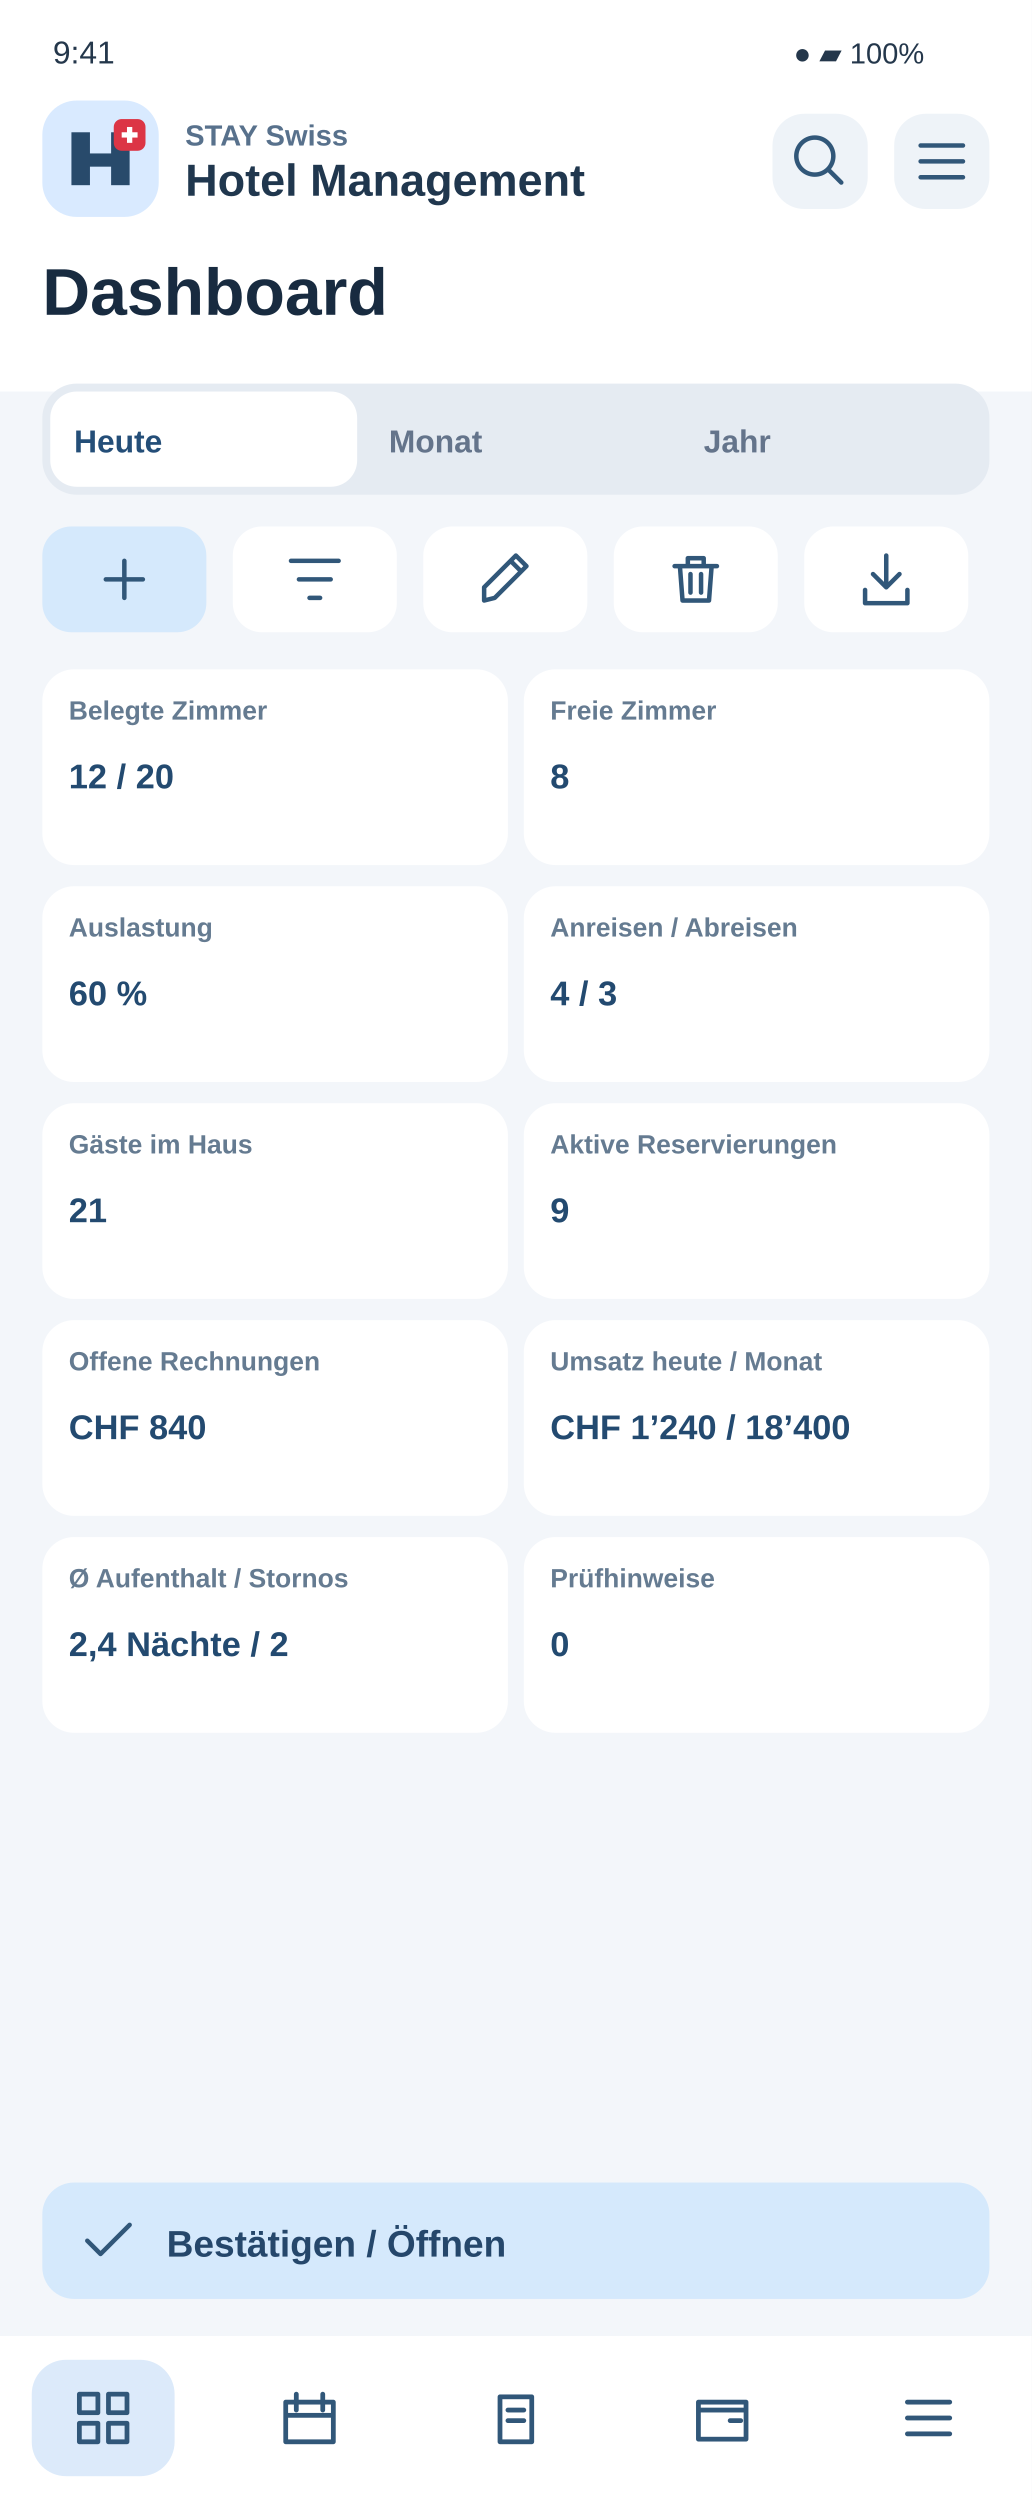
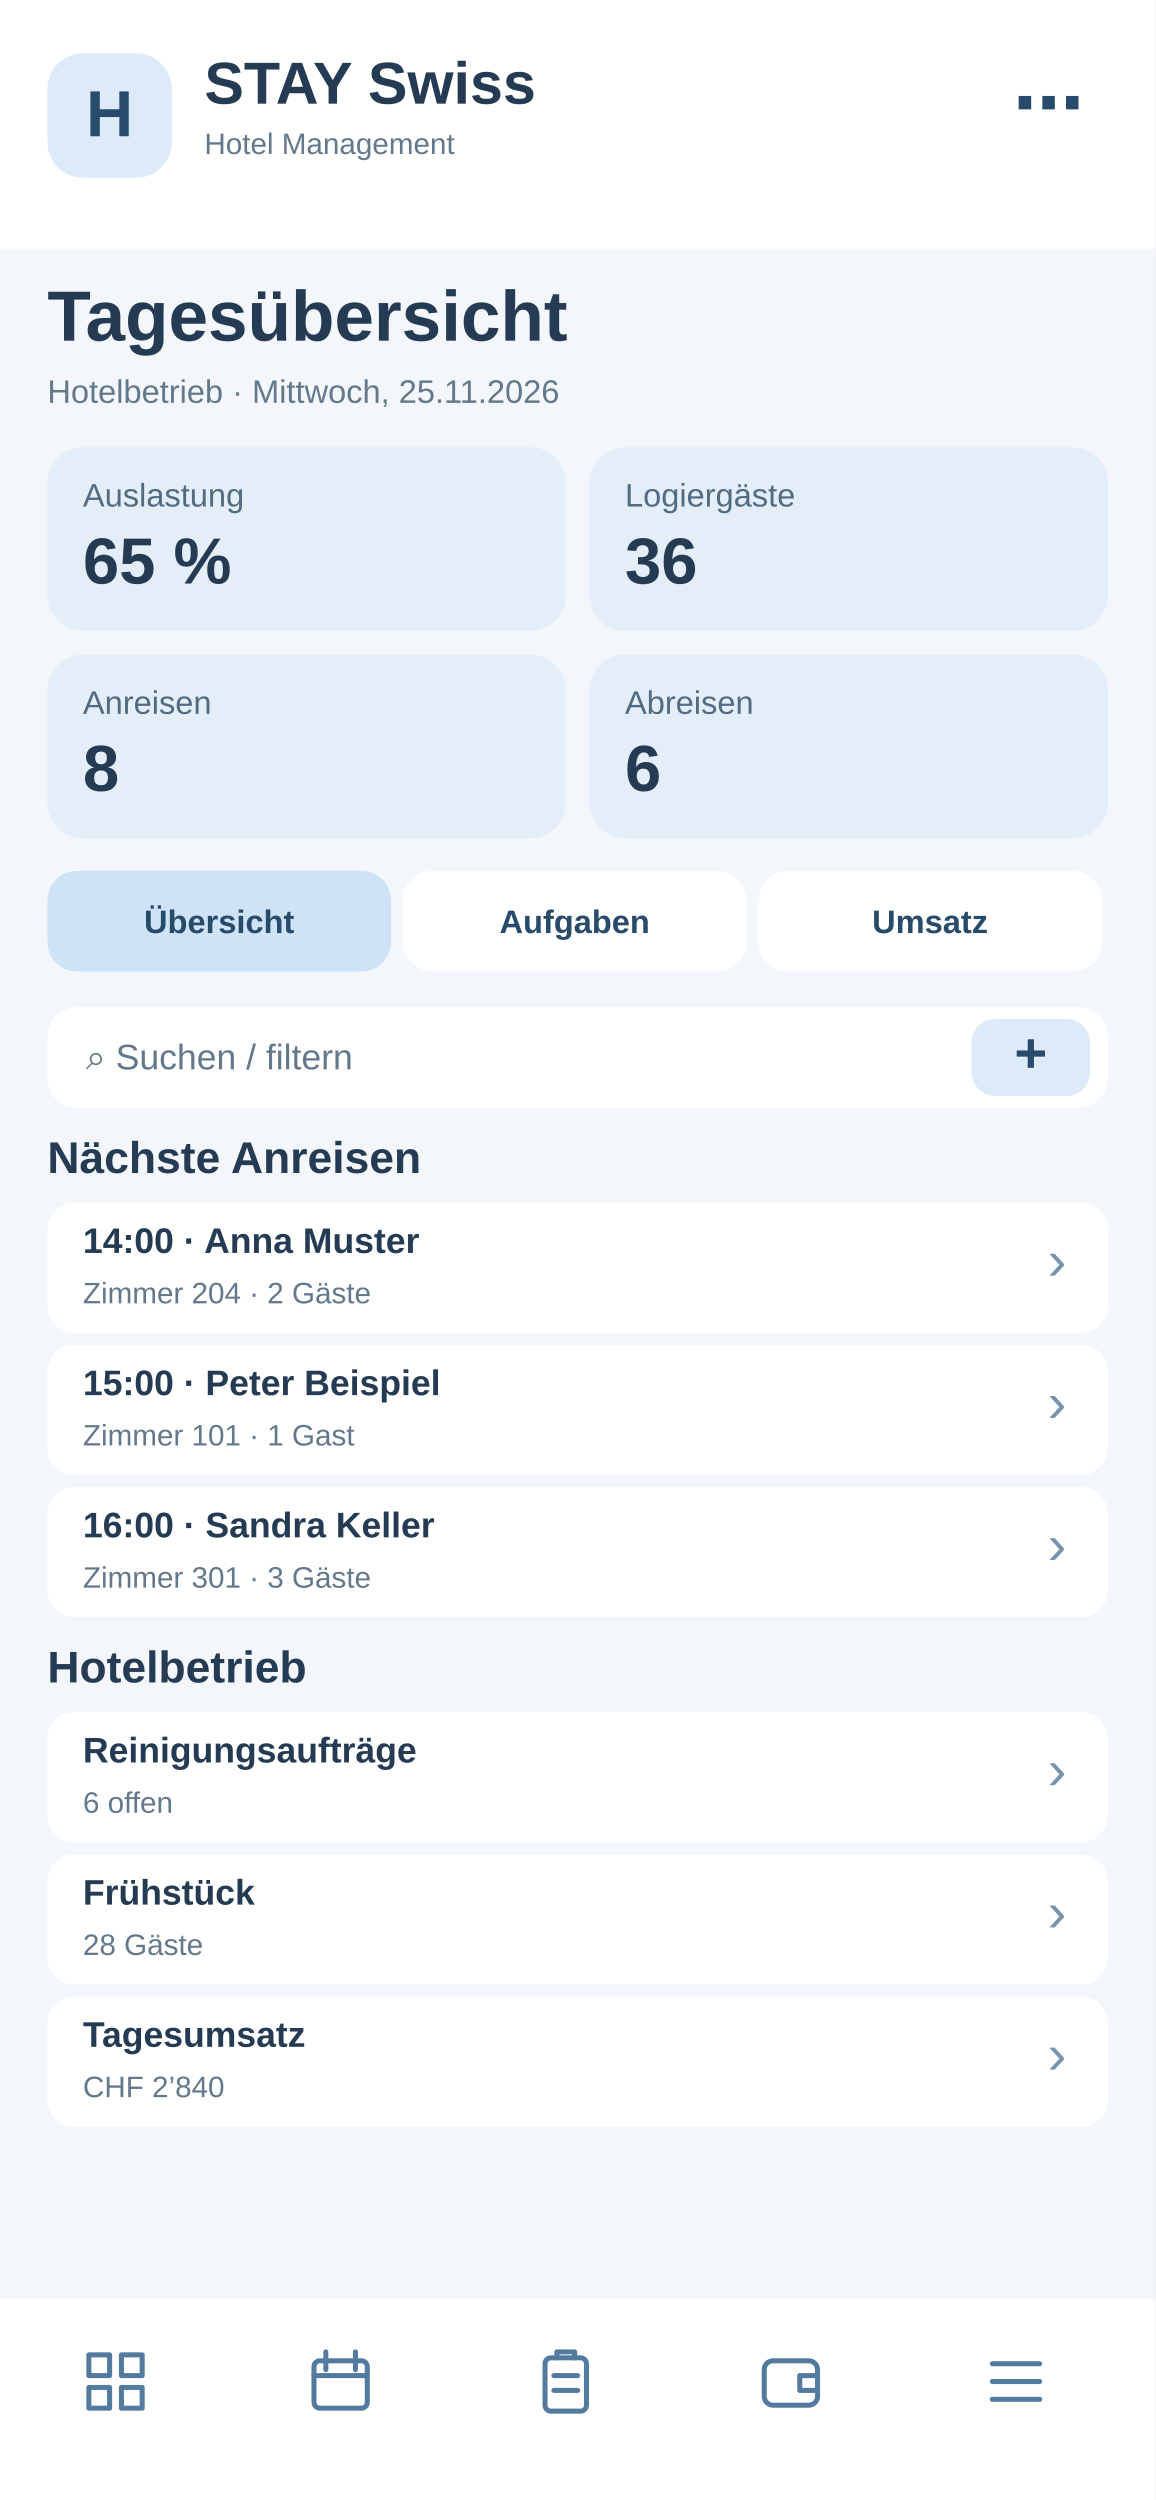
- <svg xmlns="http://www.w3.org/2000/svg" width="390" height="945" viewBox="0 0 390 945">
-   <rect x="0" y="0" width="390" height="945" rx="0" fill="#f3f6fa" />
-   <rect x="0" y="0" width="390" height="148" rx="0" fill="#fff" />
-   <text x="20" y="24" font-family="Arial,sans-serif" font-size="12" fill="#24374b" font-weight="400">9:41</text>
-   <text x="300" y="24" font-family="Arial,sans-serif" font-size="11" fill="#24374b" font-weight="400">●  ▰  100%</text>
-   <rect x="16" y="38" width="44" height="44" rx="13" fill="#d9eaff" />
-   <g transform="translate(26 48)">
-     <path d="M1 22V2H8V10H16V2H23V22H16V15H8V22Z" fill="#284a6b" />
-     <rect x="17" y="-3" width="12" height="12" rx="3" fill="#dc3545" />
-     <path d="M23 0v6m-3-3h6" stroke="white" stroke-width="2" />
+ <svg xmlns="http://www.w3.org/2000/svg" width="390" height="844" viewBox="0 0 390 844">
+   <rect x="0" y="0" width="390" height="844" fill="#f3f6fa" rx="0" />
+   <rect x="0" y="0" width="390" height="84" fill="#fff" rx="0" />
+   <rect x="16" y="18" width="42" height="42" fill="#dceafa" rx="12" />
+   <text x="37" y="46" font-family="Arial,sans-serif" font-size="22" font-weight="700" fill="#284a6b" text-anchor="middle">H</text>
+   <text x="69" y="35" font-family="Arial,sans-serif" font-size="20" font-weight="700" fill="#243b53" text-anchor="start">STAY Swiss</text>
+   <text x="69" y="52" font-family="Arial,sans-serif" font-size="10" font-weight="400" fill="#64788c" text-anchor="start">Hotel Management</text>
+   <text x="366" y="43" font-family="Arial,sans-serif" font-size="24" font-weight="700" fill="#284a6b" text-anchor="end">⋯</text>
+   <text x="16" y="115" font-family="Arial,sans-serif" font-size="24" font-weight="700" fill="#243b53" text-anchor="start">Tagesübersicht</text>
+   <text x="16" y="136" font-family="Arial,sans-serif" font-size="11" font-weight="400" fill="#64788c" text-anchor="start">Hotelbetrieb · Mittwoch, 25.11.2026</text>
+   <rect x="16" y="151" width="175" height="62" fill="#e3eef8" rx="12" />
+   <text x="28" y="171" font-family="Arial,sans-serif" font-size="11" font-weight="400" fill="#526b82" text-anchor="start">Auslastung</text>
+   <text x="28" y="197" font-family="Arial,sans-serif" font-size="22" font-weight="700" fill="#243b53" text-anchor="start">65 %</text>
+   <rect x="199" y="151" width="175" height="62" fill="#e3eef8" rx="12" />
+   <text x="211" y="171" font-family="Arial,sans-serif" font-size="11" font-weight="400" fill="#526b82" text-anchor="start">Logiergäste</text>
+   <text x="211" y="197" font-family="Arial,sans-serif" font-size="22" font-weight="700" fill="#243b53" text-anchor="start">36</text>
+   <rect x="16" y="221" width="175" height="62" fill="#e3eef8" rx="12" />
+   <text x="28" y="241" font-family="Arial,sans-serif" font-size="11" font-weight="400" fill="#526b82" text-anchor="start">Anreisen</text>
+   <text x="28" y="267" font-family="Arial,sans-serif" font-size="22" font-weight="700" fill="#243b53" text-anchor="start">8</text>
+   <rect x="199" y="221" width="175" height="62" fill="#e3eef8" rx="12" />
+   <text x="211" y="241" font-family="Arial,sans-serif" font-size="11" font-weight="400" fill="#526b82" text-anchor="start">Abreisen</text>
+   <text x="211" y="267" font-family="Arial,sans-serif" font-size="22" font-weight="700" fill="#243b53" text-anchor="start">6</text>
+   <rect x="16" y="294" width="116" height="34" fill="#cfe3f6" rx="10" />
+   <text x="74" y="315" font-family="Arial,sans-serif" font-size="11" font-weight="700" fill="#284a6b" text-anchor="middle">Übersicht</text>
+   <rect x="136" y="294" width="116" height="34" fill="#fff" rx="10" />
+   <text x="194" y="315" font-family="Arial,sans-serif" font-size="11" font-weight="700" fill="#284a6b" text-anchor="middle">Aufgaben</text>
+   <rect x="256" y="294" width="116" height="34" fill="#fff" rx="10" />
+   <text x="314" y="315" font-family="Arial,sans-serif" font-size="11" font-weight="700" fill="#284a6b" text-anchor="middle">Umsatz</text>
+   <rect x="16" y="340" width="358" height="34" fill="#fff" rx="10" />
+   <text x="29" y="361" font-family="Arial,sans-serif" font-size="12" font-weight="400" fill="#64788c" text-anchor="start">⌕  Suchen / filtern</text>
+   <rect x="328" y="344" width="40" height="26" fill="#dceafa" rx="8" />
+   <text x="348" y="362" font-family="Arial,sans-serif" font-size="19" font-weight="700" fill="#284a6b" text-anchor="middle">+</text>
+   <text x="16" y="396" font-family="Arial,sans-serif" font-size="15" font-weight="700" fill="#243b53" text-anchor="start">Nächste Anreisen</text>
+   <rect x="16" y="406" width="358" height="44" fill="#fff" rx="9" />
+   <text x="28" y="423" font-family="Arial,sans-serif" font-size="12" font-weight="700" fill="#243b53" text-anchor="start">14:00 · Anna Muster</text>
+   <text x="28" y="440" font-family="Arial,sans-serif" font-size="10" font-weight="400" fill="#64788c" text-anchor="start">Zimmer 204 · 2 Gäste</text>
+   <text x="360" y="432" font-family="Arial,sans-serif" font-size="19" font-weight="400" fill="#7894ad" text-anchor="end">›</text>
+   <rect x="16" y="454" width="358" height="44" fill="#fff" rx="9" />
+   <text x="28" y="471" font-family="Arial,sans-serif" font-size="12" font-weight="700" fill="#243b53" text-anchor="start">15:00 · Peter Beispiel</text>
+   <text x="28" y="488" font-family="Arial,sans-serif" font-size="10" font-weight="400" fill="#64788c" text-anchor="start">Zimmer 101 · 1 Gast</text>
+   <text x="360" y="480" font-family="Arial,sans-serif" font-size="19" font-weight="400" fill="#7894ad" text-anchor="end">›</text>
+   <rect x="16" y="502" width="358" height="44" fill="#fff" rx="9" />
+   <text x="28" y="519" font-family="Arial,sans-serif" font-size="12" font-weight="700" fill="#243b53" text-anchor="start">16:00 · Sandra Keller</text>
+   <text x="28" y="536" font-family="Arial,sans-serif" font-size="10" font-weight="400" fill="#64788c" text-anchor="start">Zimmer 301 · 3 Gäste</text>
+   <text x="360" y="528" font-family="Arial,sans-serif" font-size="19" font-weight="400" fill="#7894ad" text-anchor="end">›</text>
+   <text x="16" y="568" font-family="Arial,sans-serif" font-size="15" font-weight="700" fill="#243b53" text-anchor="start">Hotelbetrieb</text>
+   <rect x="16" y="578" width="358" height="44" fill="#fff" rx="9" />
+   <text x="28" y="595" font-family="Arial,sans-serif" font-size="12" font-weight="700" fill="#243b53" text-anchor="start">Reinigungsaufträge</text>
+   <text x="28" y="612" font-family="Arial,sans-serif" font-size="10" font-weight="400" fill="#64788c" text-anchor="start">6 offen</text>
+   <text x="360" y="604" font-family="Arial,sans-serif" font-size="19" font-weight="400" fill="#7894ad" text-anchor="end">›</text>
+   <rect x="16" y="626" width="358" height="44" fill="#fff" rx="9" />
+   <text x="28" y="643" font-family="Arial,sans-serif" font-size="12" font-weight="700" fill="#243b53" text-anchor="start">Frühstück</text>
+   <text x="28" y="660" font-family="Arial,sans-serif" font-size="10" font-weight="400" fill="#64788c" text-anchor="start">28 Gäste</text>
+   <text x="360" y="652" font-family="Arial,sans-serif" font-size="19" font-weight="400" fill="#7894ad" text-anchor="end">›</text>
+   <rect x="16" y="674" width="358" height="44" fill="#fff" rx="9" />
+   <text x="28" y="691" font-family="Arial,sans-serif" font-size="12" font-weight="700" fill="#243b53" text-anchor="start">Tagesumsatz</text>
+   <text x="28" y="708" font-family="Arial,sans-serif" font-size="10" font-weight="400" fill="#64788c" text-anchor="start">CHF 2’840</text>
+   <text x="360" y="700" font-family="Arial,sans-serif" font-size="19" font-weight="400" fill="#7894ad" text-anchor="end">›</text>
+   <rect x="0" y="776" width="390" height="68" fill="#fff" rx="0" />
+   <g transform="translate(27,792)" fill="none" stroke="#527b9f" stroke-width="1.7" stroke-linejoin="round" stroke-linecap="round">
+     <path d="M3 3h7v7H3zM14 3h7v7h-7zM3 14h7v7H3zM14 14h7v7h-7z" />
  </g>
-   <text x="70" y="55" font-family="Arial,sans-serif" font-size="11" fill="#58718c" font-weight="700">STAY Swiss</text>
-   <text x="70" y="74" font-family="Arial,sans-serif" font-size="17" fill="#20374e" font-weight="700">Hotel Management</text>
-   <rect x="292" y="43" width="36" height="36" rx="12" fill="#eef3f8" />
-   <g transform="translate(298 49) scale(1)" fill="none" stroke="#315779" stroke-width="1.7" stroke-linecap="round" stroke-linejoin="round">
-     <path d="M15 15l5 5M17 10a7 7 0 1 1-14 0 7 7 0 0 1 14 0" />
+   <g transform="translate(103,792)" fill="none" stroke="#527b9f" stroke-width="1.7" stroke-linejoin="round" stroke-linecap="round">
+     <rect x="3" y="5" width="18" height="16" rx="2" />
+     <path d="M7 2v6M17 2v6M3 10h18" />
  </g>
-   <rect x="338" y="43" width="36" height="36" rx="12" fill="#eef3f8" />
-   <g transform="translate(344 49) scale(1)" fill="none" stroke="#315779" stroke-width="1.7" stroke-linecap="round" stroke-linejoin="round">
+   <g transform="translate(179,792)" fill="none" stroke="#527b9f" stroke-width="1.7" stroke-linejoin="round" stroke-linecap="round">
+     <rect x="5" y="4" width="14" height="18" rx="2" />
+     <path d="M9 4V2h6v2M8 10h8M8 15h8" />
+   </g>
+   <g transform="translate(255,792)" fill="none" stroke="#527b9f" stroke-width="1.7" stroke-linejoin="round" stroke-linecap="round">
+     <rect x="3" y="5" width="18" height="15" rx="3" />
+     <path d="M21 10h-6v5h6" />
+   </g>
+   <g transform="translate(331,792)" fill="none" stroke="#527b9f" stroke-width="1.7" stroke-linejoin="round" stroke-linecap="round">
    <path d="M4 6h16M4 12h16M4 18h16" />
  </g>
-   <text x="16" y="119" font-family="Arial,sans-serif" font-size="25" fill="#182b40" font-weight="700">Dashboard</text>
-   <rect x="16" y="145" width="358" height="42" rx="13" fill="#e5ebf2" />
-   <rect x="19" y="148" width="116" height="36" rx="10" fill="#fff" />
-   <text x="28" y="171" font-family="Arial,sans-serif" font-size="12" fill="#244e78" font-weight="700">Heute</text>
-   <text x="147" y="171" font-family="Arial,sans-serif" font-size="12" fill="#64748b" font-weight="700">Monat</text>
-   <text x="266" y="171" font-family="Arial,sans-serif" font-size="12" fill="#64748b" font-weight="700">Jahr</text>
-   <rect x="16" y="199" width="62" height="40" rx="11" fill="#d5e9fc" />
-   <g transform="translate(35 207) scale(1)" fill="none" stroke="#315779" stroke-width="1.7" stroke-linecap="round" stroke-linejoin="round">
-     <path d="M12 5v14M5 12h14" />
-   </g>
-   <rect x="88" y="199" width="62" height="40" rx="11" fill="#fff" />
-   <g transform="translate(107 207) scale(1)" fill="none" stroke="#315779" stroke-width="1.7" stroke-linecap="round" stroke-linejoin="round">
-     <path d="M3 5h18M6 12h12M10 19h4" />
-   </g>
-   <rect x="160" y="199" width="62" height="40" rx="11" fill="#fff" />
-   <g transform="translate(179 207) scale(1)" fill="none" stroke="#315779" stroke-width="1.7" stroke-linecap="round" stroke-linejoin="round">
-     <path d="M4 20l4-1L20 7l-4-4L4 15zM14 5l4 4" />
-   </g>
-   <rect x="232" y="199" width="62" height="40" rx="11" fill="#fff" />
-   <g transform="translate(251 207) scale(1)" fill="none" stroke="#315779" stroke-width="1.7" stroke-linecap="round" stroke-linejoin="round">
-     <path d="M4 7h16M9 7V4h6v3M6 7l1 13h10l1-13M10 10v7M14 10v7" />
-   </g>
-   <rect x="304" y="199" width="62" height="40" rx="11" fill="#fff" />
-   <g transform="translate(323 207) scale(1)" fill="none" stroke="#315779" stroke-width="1.7" stroke-linecap="round" stroke-linejoin="round">
-     <path d="M12 3v12m-5-5 5 5 5-5M4 16v5h16v-5" />
-   </g>
-   <rect x="16" y="253" width="176" height="74" rx="12" fill="#fff" />
-   <text x="26" y="272" font-family="Arial,sans-serif" font-size="10" fill="#657b91" font-weight="700">Belegte Zimmer</text>
-   <text x="26" y="298" font-family="Arial,sans-serif" font-size="13" fill="#234a70" font-weight="700">12 / 20</text>
-   <rect x="198" y="253" width="176" height="74" rx="12" fill="#fff" />
-   <text x="208" y="272" font-family="Arial,sans-serif" font-size="10" fill="#657b91" font-weight="700">Freie Zimmer</text>
-   <text x="208" y="298" font-family="Arial,sans-serif" font-size="13" fill="#234a70" font-weight="700">8</text>
-   <rect x="16" y="335" width="176" height="74" rx="12" fill="#fff" />
-   <text x="26" y="354" font-family="Arial,sans-serif" font-size="10" fill="#657b91" font-weight="700">Auslastung</text>
-   <text x="26" y="380" font-family="Arial,sans-serif" font-size="13" fill="#234a70" font-weight="700">60 %</text>
-   <rect x="198" y="335" width="176" height="74" rx="12" fill="#fff" />
-   <text x="208" y="354" font-family="Arial,sans-serif" font-size="10" fill="#657b91" font-weight="700">Anreisen / Abreisen</text>
-   <text x="208" y="380" font-family="Arial,sans-serif" font-size="13" fill="#234a70" font-weight="700">4 / 3</text>
-   <rect x="16" y="417" width="176" height="74" rx="12" fill="#fff" />
-   <text x="26" y="436" font-family="Arial,sans-serif" font-size="10" fill="#657b91" font-weight="700">Gäste im Haus</text>
-   <text x="26" y="462" font-family="Arial,sans-serif" font-size="13" fill="#234a70" font-weight="700">21</text>
-   <rect x="198" y="417" width="176" height="74" rx="12" fill="#fff" />
-   <text x="208" y="436" font-family="Arial,sans-serif" font-size="10" fill="#657b91" font-weight="700">Aktive Reservierungen</text>
-   <text x="208" y="462" font-family="Arial,sans-serif" font-size="13" fill="#234a70" font-weight="700">9</text>
-   <rect x="16" y="499" width="176" height="74" rx="12" fill="#fff" />
-   <text x="26" y="518" font-family="Arial,sans-serif" font-size="10" fill="#657b91" font-weight="700">Offene Rechnungen</text>
-   <text x="26" y="544" font-family="Arial,sans-serif" font-size="13" fill="#234a70" font-weight="700">CHF 840</text>
-   <rect x="198" y="499" width="176" height="74" rx="12" fill="#fff" />
-   <text x="208" y="518" font-family="Arial,sans-serif" font-size="10" fill="#657b91" font-weight="700">Umsatz heute / Monat</text>
-   <text x="208" y="544" font-family="Arial,sans-serif" font-size="13" fill="#234a70" font-weight="700">CHF 1’240 / 18’400</text>
-   <rect x="16" y="581" width="176" height="74" rx="12" fill="#fff" />
-   <text x="26" y="600" font-family="Arial,sans-serif" font-size="10" fill="#657b91" font-weight="700">Ø Aufenthalt / Stornos</text>
-   <text x="26" y="626" font-family="Arial,sans-serif" font-size="13" fill="#234a70" font-weight="700">2,4 Nächte / 2</text>
-   <rect x="198" y="581" width="176" height="74" rx="12" fill="#fff" />
-   <text x="208" y="600" font-family="Arial,sans-serif" font-size="10" fill="#657b91" font-weight="700">Prüfhinweise</text>
-   <text x="208" y="626" font-family="Arial,sans-serif" font-size="13" fill="#234a70" font-weight="700">0</text>
-   <rect x="16" y="825" width="358" height="44" rx="12" fill="#d5e9fc" />
-   <g transform="translate(29 835) scale(1)" fill="none" stroke="#315779" stroke-width="1.7" stroke-linecap="round" stroke-linejoin="round">
-     <path d="M4 12l5 5L20 6" />
-   </g>
-   <text x="63" y="853" font-family="Arial,sans-serif" font-size="14" fill="#25476b" font-weight="700">Bestätigen / Öffnen</text>
-   <rect x="0" y="883" width="390" height="62" fill="white" />
-   <g id="nav-0">
-     <rect x="12" y="892" width="54" height="44" rx="13" fill="#dceafa" />
-     <g transform="translate(27 902)" fill="none" stroke="#315779" stroke-width="1.8" stroke-linejoin="round" stroke-linecap="round">
-       <path d="M3 3h7v7H3zM14 3h7v7h-7zM3 14h7v7H3zM14 14h7v7h-7z" />
-     </g>
-   </g>
-   <g id="nav-1">
-     <g transform="translate(105 902)" fill="none" stroke="#315779" stroke-width="1.8" stroke-linejoin="round" stroke-linecap="round">
-       <path d="M3 6h18v15H3zM7 3v6M17 3v6M3 11h18" />
-     </g>
-   </g>
-   <g id="nav-2">
-     <g transform="translate(183 902)" fill="none" stroke="#315779" stroke-width="1.8" stroke-linejoin="round" stroke-linecap="round">
-       <path d="M6 4h12v17H6zM9 9h6M9 13h6" />
-     </g>
-   </g>
-   <g id="nav-3">
-     <g transform="translate(261 902)" fill="none" stroke="#315779" stroke-width="1.8" stroke-linejoin="round" stroke-linecap="round">
-       <path d="M3 6h18v14H3zM3 9h18M15 13h4" />
-     </g>
-   </g>
-   <g id="nav-4">
-     <g transform="translate(339 902)" fill="none" stroke="#315779" stroke-width="1.8" stroke-linejoin="round" stroke-linecap="round">
-       <path d="M4 6h16M4 12h16M4 18h16" />
-     </g>
-   </g>
</svg>
